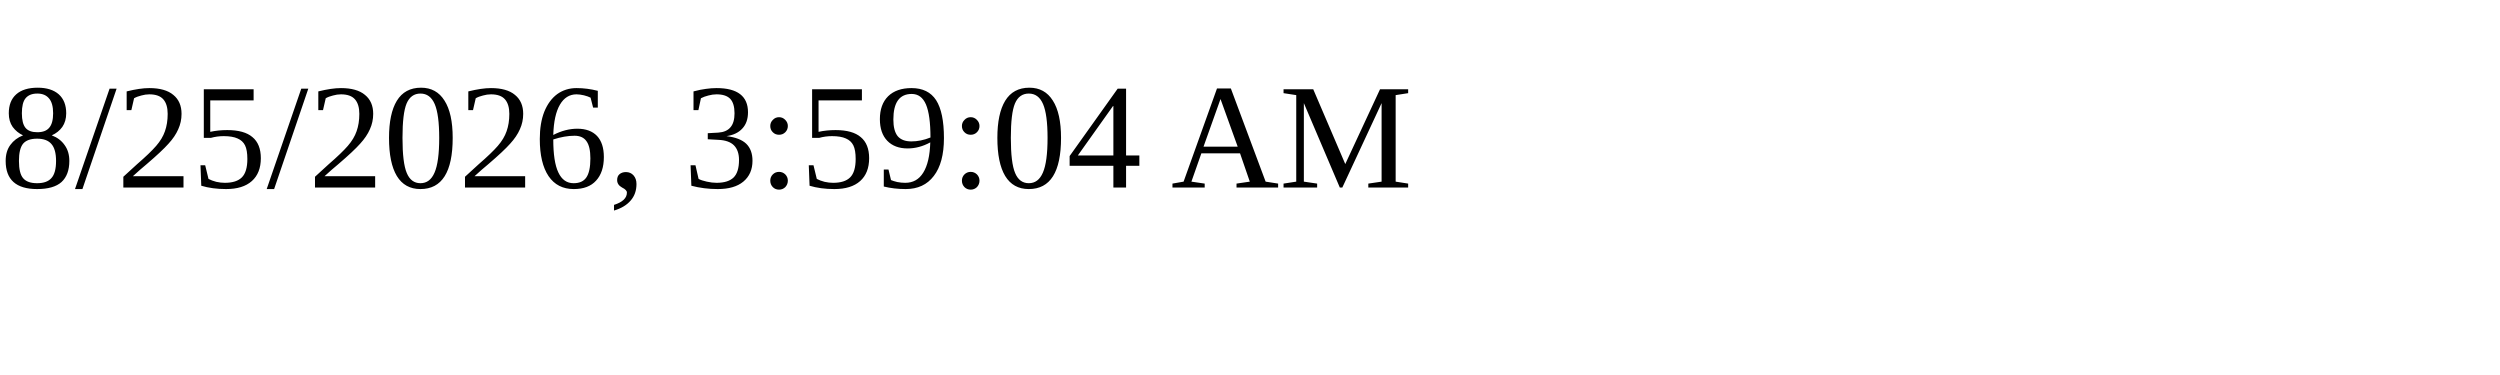
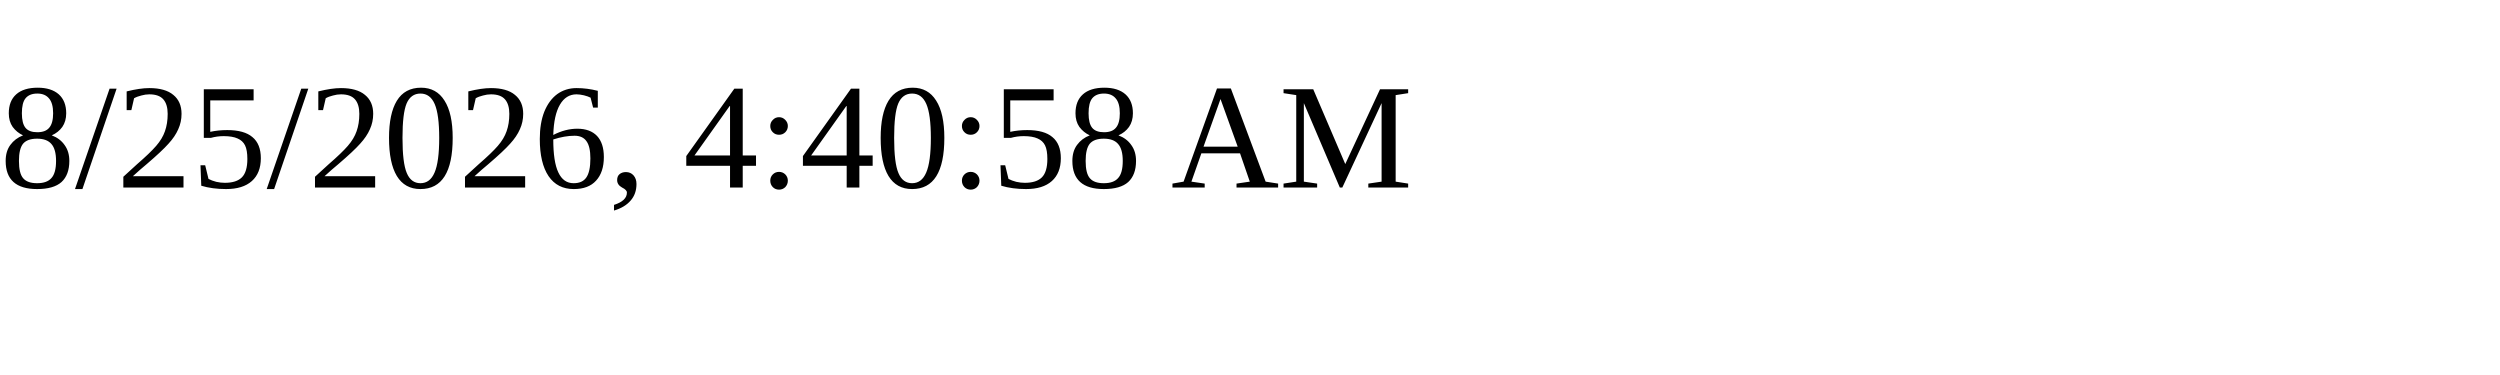
<svg xmlns="http://www.w3.org/2000/svg" height="30" width="200">
-   <text x="0" y="15">8/25/2026, 3:59:04 AM</text>
+   <text x="0" y="15">8/25/2026, 4:40:58 AM</text>
</svg>
